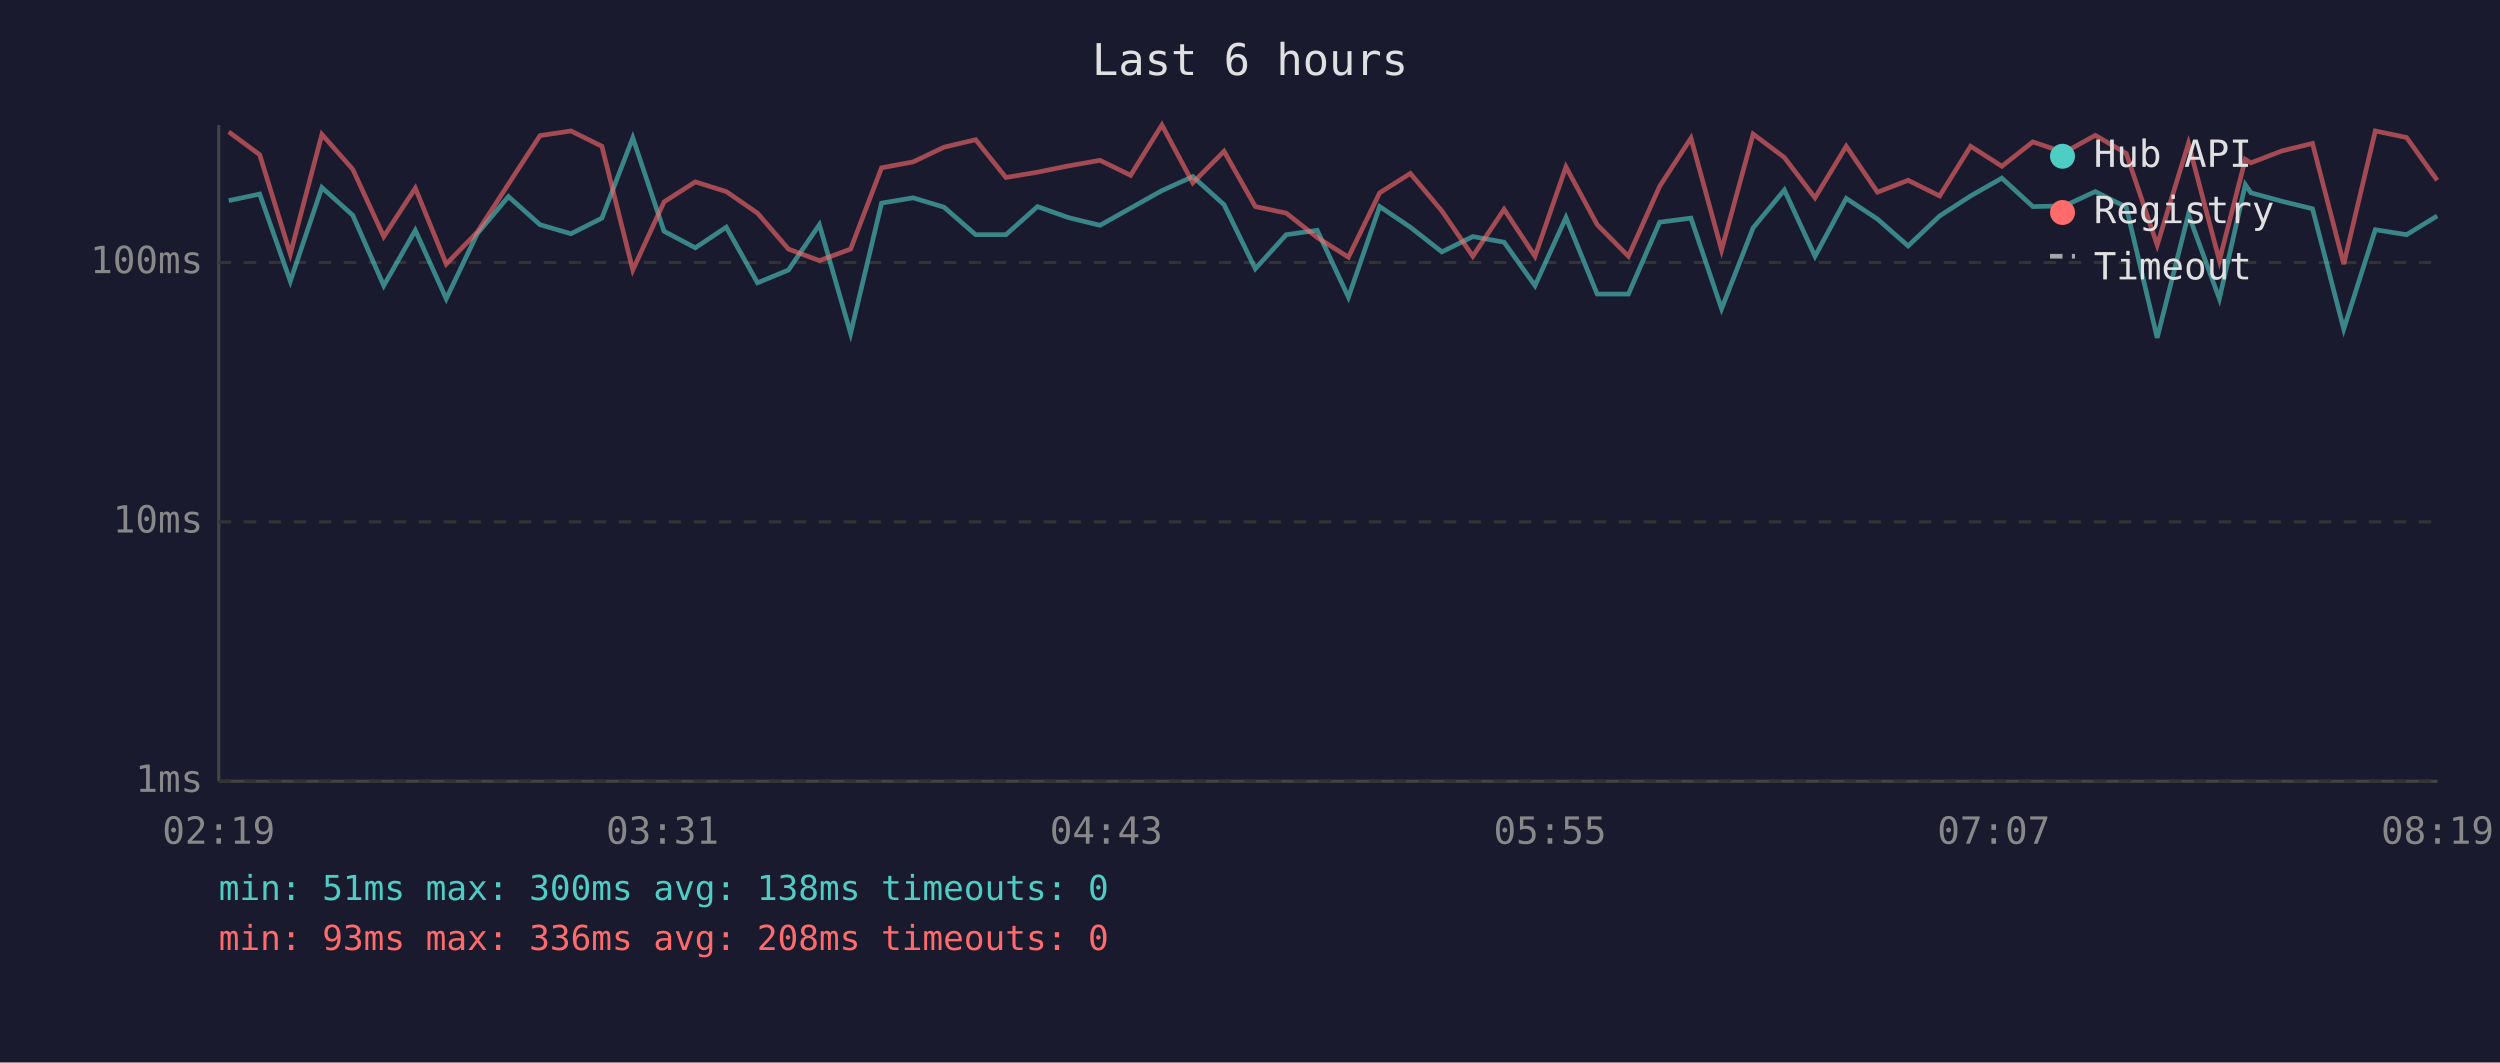
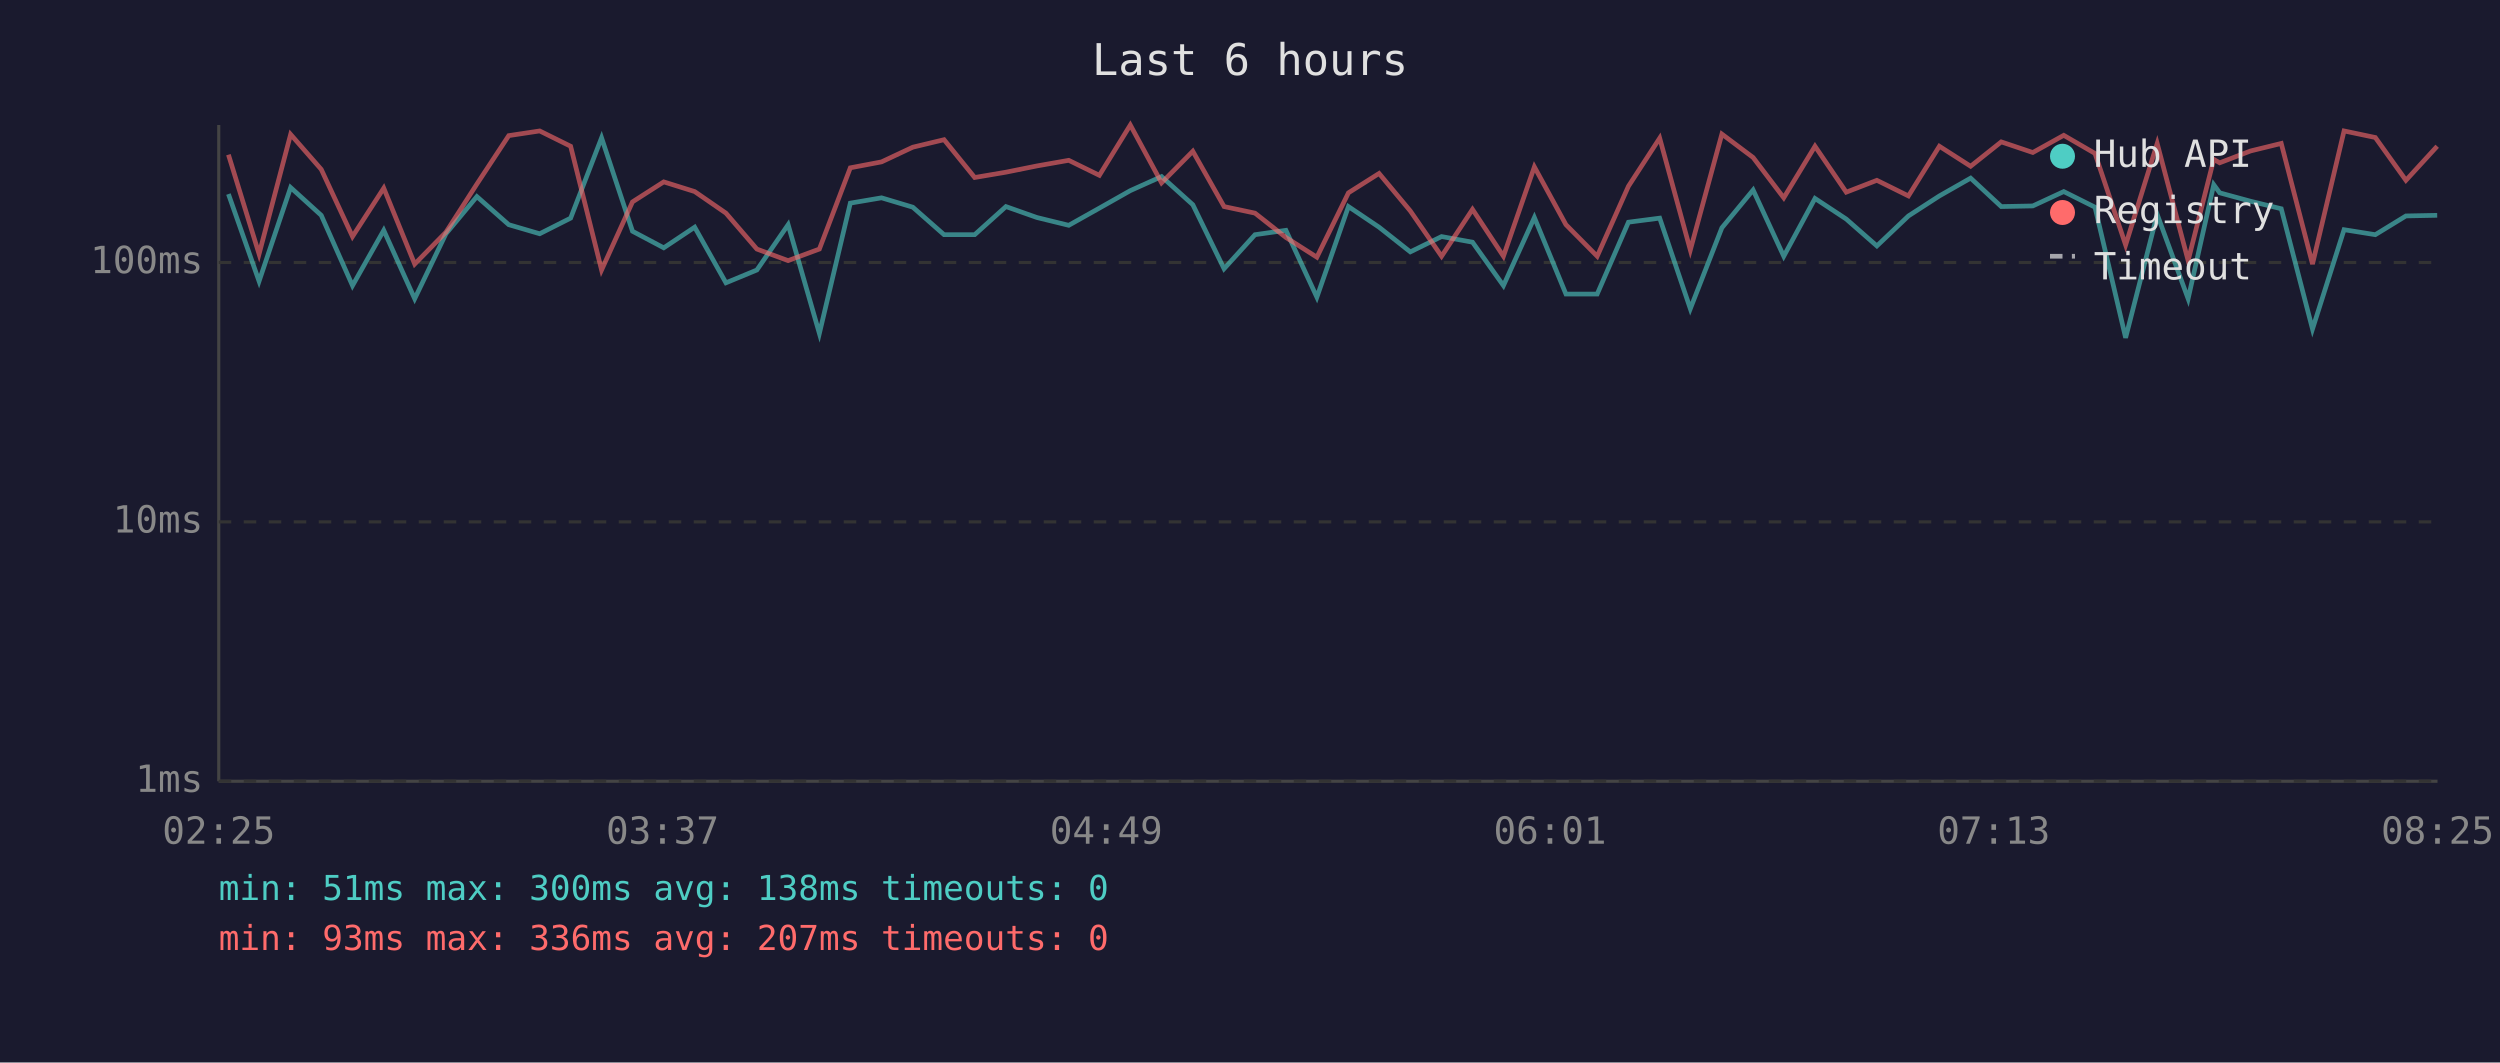
<svg xmlns="http://www.w3.org/2000/svg" viewBox="0 0 800 340" font-family="monospace" font-size="12">
  <rect width="800" height="340" fill="#1a1a2e" />
  <text x="400" y="24" fill="#e0e0e0" font-size="14" text-anchor="middle">Last 6 hours</text>
  <line x1="70" y1="40" x2="70" y2="250" stroke="#444" stroke-width="1" />
  <line x1="70" y1="250" x2="780" y2="250" stroke="#444" stroke-width="1" />
  <line x1="70" y1="250" x2="780" y2="250" stroke="#333" stroke-width="1" stroke-dasharray="4" />
  <text x="65" y="250" fill="#888" text-anchor="end" dominant-baseline="middle">1ms</text>
  <line x1="70" y1="167" x2="780" y2="167" stroke="#333" stroke-width="1" stroke-dasharray="4" />
  <text x="65" y="167" fill="#888" text-anchor="end" dominant-baseline="middle">10ms</text>
  <line x1="70" y1="84" x2="780" y2="84" stroke="#333" stroke-width="1" stroke-dasharray="4" />
  <text x="65" y="84" fill="#888" text-anchor="end" dominant-baseline="middle">100ms</text>
-   <text x="70" y="270" fill="#888" text-anchor="middle">02:19</text>
-   <text x="212" y="270" fill="#888" text-anchor="middle">03:31</text>
-   <text x="354" y="270" fill="#888" text-anchor="middle">04:43</text>
-   <text x="496" y="270" fill="#888" text-anchor="middle">05:55</text>
-   <text x="638" y="270" fill="#888" text-anchor="middle">07:07</text>
-   <text x="780" y="270" fill="#888" text-anchor="middle">08:19</text>
-   <polyline points="73.2,64.2 83.1,62.1 92.9,90.0 103.0,60.0 112.9,68.9 122.8,91.4 132.9,73.7 142.8,95.6 152.7,74.8 162.7,62.9 172.8,71.9 182.7,74.8 192.6,69.8 202.5,44.1 212.5,74.0 222.5,79.3 232.4,72.7 242.4,90.5 252.3,86.4 262.2,71.9 272.2,106.7 282.1,65.0 292.2,63.3 302.1,66.3 312.2,75.1 321.9,75.1 332.0,66.1 341.8,69.6 352.0,72.1 361.8,66.6 371.8,61.0 381.7,56.5 391.7,65.5 401.7,86.0 411.6,75.1 421.5,73.7 431.5,95.1 441.5,66.1 451.3,72.7 461.4,80.6 471.3,75.7 481.3,77.5 491.2,91.4 501.1,69.6 511.1,94.1 521.1,94.1 531.1,71.1 541.1,69.8 550.9,98.8 561.0,72.9 571.0,60.8 580.8,82.0 590.8,63.5 600.8,70.1 610.6,78.7 620.7,69.1 630.6,62.7 640.6,57.0 650.5,66.1 660.6,65.9 670.5,61.3 680.4,66.3 690.3,108.1 700.3,68.6 710.2,95.6 718.5,59.1 720.3,61.7 730.2,64.4 740.0,66.8 750.0,105.3 760.1,73.5 770.1,75.1 779.9,69.1" fill="none" stroke="#4ecdc4" stroke-width="1.5" opacity="0.6" />
-   <polyline points="73.2,42.2 83.1,49.5 92.9,81.3 103.0,43.0 112.9,54.2 122.8,75.7 132.9,60.2 142.8,84.5 152.7,74.3 162.7,58.9 172.8,43.4 182.7,41.9 192.6,46.8 202.5,86.4 212.5,64.6 222.5,58.2 232.4,61.3 242.4,68.2 252.3,79.7 262.2,83.4 272.2,79.7 282.1,53.7 292.2,51.8 302.1,47.1 312.2,44.7 321.9,56.8 332.0,55.1 341.8,53.1 352.0,51.3 361.8,56.1 371.8,40.0 381.7,58.5 391.7,48.4 401.7,66.1 411.6,68.2 421.5,76.0 431.5,82.3 441.5,61.7 451.3,55.5 461.4,67.5 471.3,82.0 481.3,67.0 491.2,82.0 501.1,53.4 511.1,71.9 521.1,82.0 531.1,59.6 541.1,44.2 550.9,80.0 561.0,42.9 571.0,50.4 580.8,63.3 590.8,46.8 600.8,61.5 610.6,57.7 620.7,62.7 630.6,46.8 640.6,53.2 650.5,45.4 660.6,48.8 670.5,43.3 680.4,49.1 690.3,78.4 700.3,45.9 710.2,83.4 718.5,51.0 720.3,52.1 730.2,48.3 740.0,45.9 750.0,84.5 760.1,41.9 770.1,44.0 779.9,57.7" fill="none" stroke="#ff6b6b" stroke-width="1.5" opacity="0.6" />
+   <text x="70" y="270" fill="#888" text-anchor="middle">02:25</text>
+   <text x="212" y="270" fill="#888" text-anchor="middle">03:37</text>
+   <text x="354" y="270" fill="#888" text-anchor="middle">04:49</text>
+   <text x="496" y="270" fill="#888" text-anchor="middle">06:01</text>
+   <text x="638" y="270" fill="#888" text-anchor="middle">07:13</text>
+   <text x="780" y="270" fill="#888" text-anchor="middle">08:25</text>
+   <polyline points="73.1,62.1 82.9,90.0 93.0,60.0 102.8,68.9 112.8,91.4 122.8,73.7 132.7,95.6 142.7,74.8 152.6,62.9 162.8,71.9 172.7,74.8 182.6,69.8 192.5,44.1 202.4,74.0 212.4,79.3 222.3,72.7 232.3,90.5 242.2,86.4 252.2,71.9 262.2,106.7 272.1,65.0 282.1,63.3 292.1,66.3 302.1,75.1 311.9,75.1 321.9,66.1 331.8,69.6 342.0,72.1 351.8,66.6 361.7,61.0 371.7,56.5 381.7,65.5 391.7,86.0 401.6,75.1 411.5,73.7 421.4,95.1 431.5,66.1 441.3,72.7 451.3,80.6 461.3,75.7 471.2,77.5 481.1,91.4 491.0,69.6 501.1,94.1 511.1,94.1 521.1,71.1 531.1,69.8 540.9,98.8 551.0,72.9 561.0,60.8 570.8,82.0 580.8,63.5 590.8,70.1 600.6,78.7 610.7,69.1 620.6,62.7 630.6,57.0 640.4,66.1 650.5,65.9 660.4,61.3 670.4,66.3 680.2,108.1 690.3,68.6 700.2,95.6 708.4,59.1 710.3,61.7 720.2,64.4 730.0,66.8 740.0,105.3 750.1,73.5 760.1,75.1 769.9,69.1 779.9,68.9" fill="none" stroke="#4ecdc4" stroke-width="1.5" opacity="0.6" />
+   <polyline points="73.1,49.5 82.9,81.3 93.0,43.0 102.8,54.2 112.8,75.7 122.8,60.2 132.7,84.5 142.7,74.3 152.6,58.9 162.8,43.4 172.7,41.9 182.6,46.8 192.5,86.4 202.4,64.6 212.4,58.2 222.3,61.3 232.3,68.2 242.2,79.7 252.2,83.4 262.2,79.7 272.1,53.7 282.1,51.8 292.1,47.1 302.1,44.7 311.9,56.8 321.9,55.1 331.8,53.1 342.0,51.3 351.8,56.1 361.7,40.0 371.7,58.5 381.7,48.4 391.7,66.1 401.6,68.2 411.5,76.0 421.4,82.3 431.5,61.7 441.3,55.5 451.3,67.5 461.3,82.0 471.2,67.0 481.1,82.0 491.0,53.4 501.1,71.9 511.1,82.0 521.1,59.6 531.1,44.2 540.9,80.0 551.0,42.9 561.0,50.4 570.8,63.3 580.8,46.8 590.8,61.5 600.6,57.7 610.7,62.7 620.6,46.8 630.6,53.2 640.4,45.4 650.5,48.8 660.4,43.3 670.4,49.1 680.2,78.4 690.3,45.9 700.2,83.4 708.4,51.0 710.3,52.1 720.2,48.3 730.0,45.9 740.0,84.5 750.1,41.9 760.1,44.0 769.9,57.7 779.9,46.8" fill="none" stroke="#ff6b6b" stroke-width="1.5" opacity="0.6" />
  <circle cx="660" cy="50" r="4" fill="#4ecdc4" />
  <text x="670" y="50" fill="#e0e0e0" dominant-baseline="middle">Hub API</text>
  <circle cx="660" cy="68" r="4" fill="#ff6b6b" />
  <text x="670" y="68" fill="#e0e0e0" dominant-baseline="middle">Registry</text>
  <line x1="656" y1="82" x2="664" y2="82" stroke="#e0e0e0" stroke-width="1.5" stroke-dasharray="4,3" opacity="0.7" />
  <text x="670" y="86" fill="#e0e0e0" dominant-baseline="middle">Timeout</text>
  <text x="70" y="288" fill="#4ecdc4" font-size="11">min: 51ms  max: 300ms  avg: 138ms  timeouts: 0</text>
-   <text x="70" y="304" fill="#ff6b6b" font-size="11">min: 93ms  max: 336ms  avg: 208ms  timeouts: 0</text>
+   <text x="70" y="304" fill="#ff6b6b" font-size="11">min: 93ms  max: 336ms  avg: 207ms  timeouts: 0</text>
</svg>
